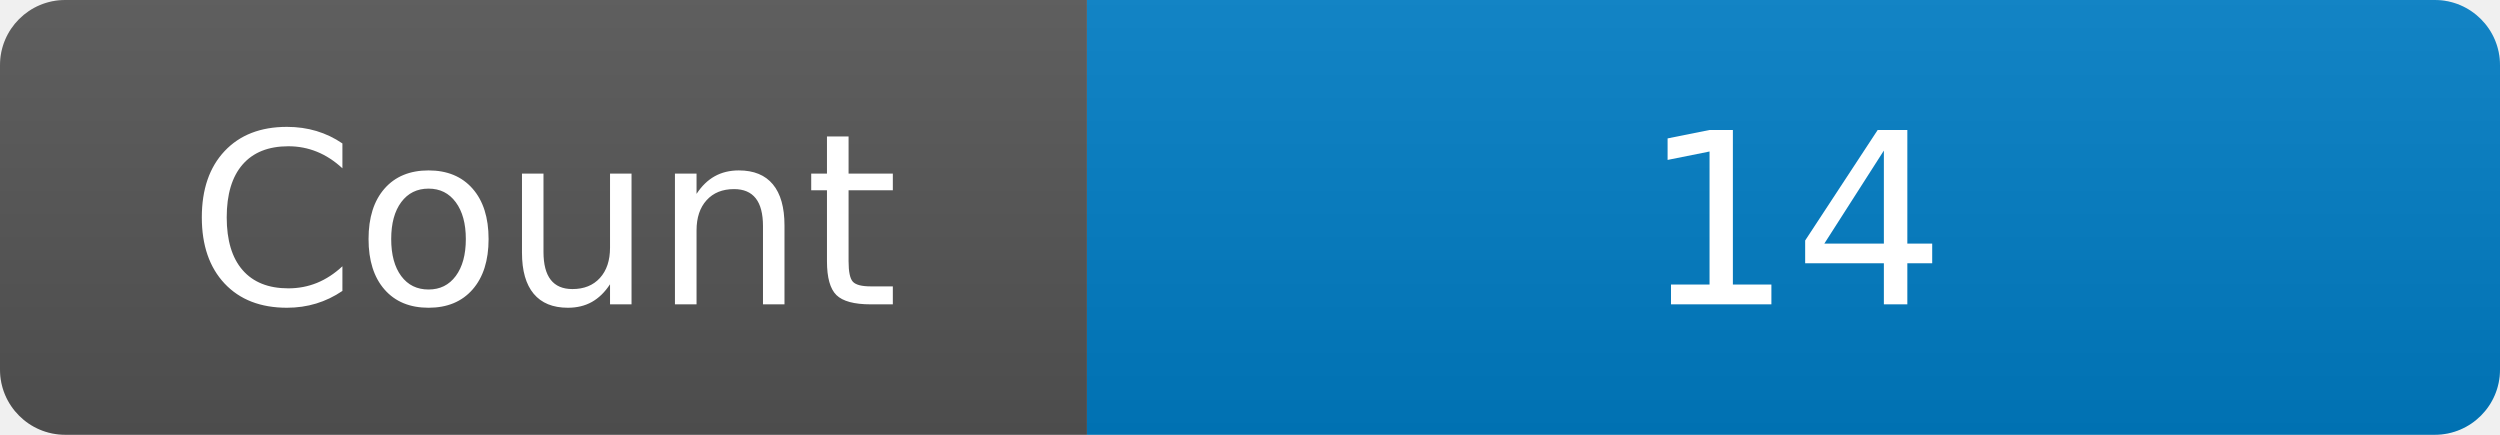
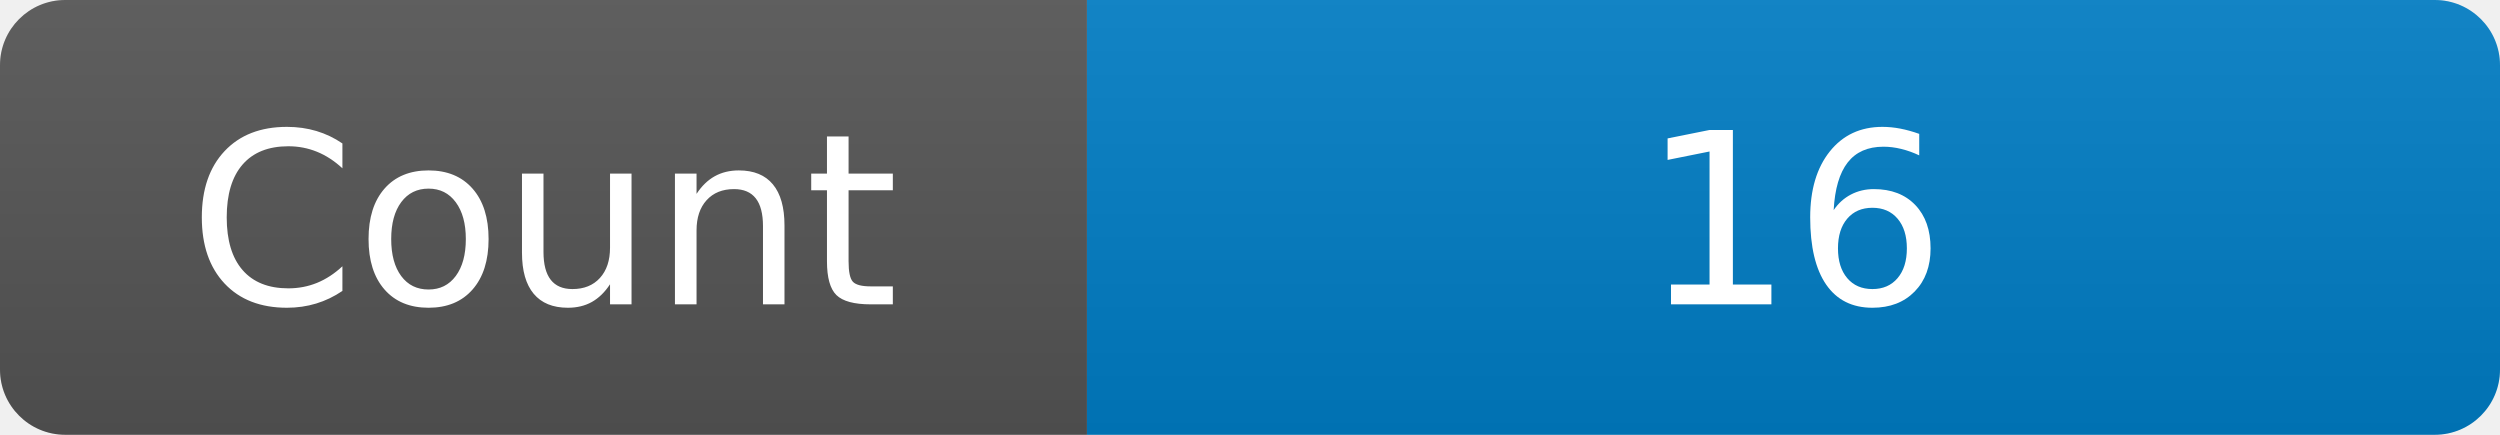
<svg xmlns="http://www.w3.org/2000/svg" width="115" height="20" role="img" aria-label="Maintained?: yes">
  <linearGradient id="s" x2="0" y2="100%">
    <stop offset="0" stop-color="#bbb" stop-opacity=".1" />
    <stop offset="1" stop-opacity=".1" />
  </linearGradient>
  <clipPath id="r">
    <rect width="115" height="20" rx="3" fill="#fff" />
  </clipPath>
  <g clip-path="url(#r)">
    <rect width="50" height="20" fill="#555" />
    <rect x="50" width="160" height="20" fill="#007ec6" />
    <rect width="115" height="20" fill="url(#s)" />
  </g>
  <g fill="#fff" text-anchor="middle" font-family="Verdana,Geneva,DejaVu Sans,sans-serif" font-size="110">
    <text x="250" y="140" transform="scale(.1)" fill="#fff">Count</text>
-     <text x="825" y="140" transform="scale(.1)" fill="#fff">14</text>
+     <text x="825" y="140" transform="scale(.1)" fill="#fff">16</text>
  </g>
</svg>
